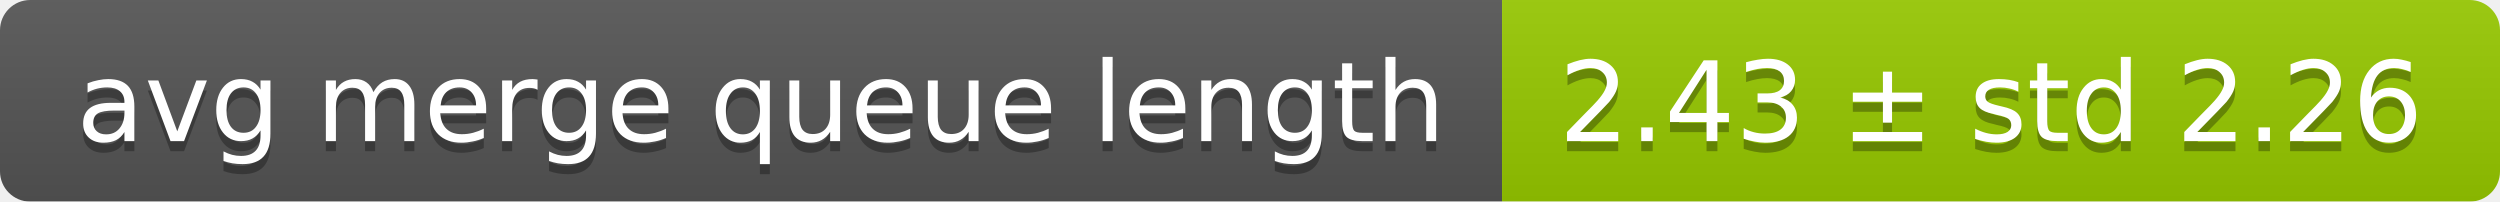
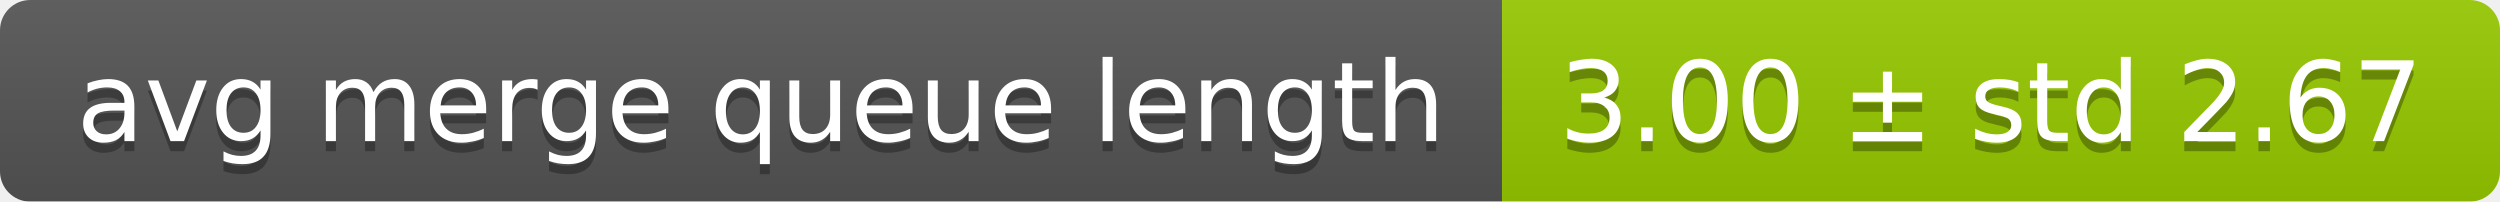
<svg xmlns="http://www.w3.org/2000/svg" width="248" height="20">
  <linearGradient id="smooth" x2="0" y2="100%">
    <stop offset="0" stop-color="#bbb" stop-opacity=".1" />
    <stop offset="1" stop-opacity=".1" />
  </linearGradient>
  <mask id="round">
    <rect width="248" height="20" rx="3" fill="#fff" />
  </mask>
  <g mask="url(#round)">
    <rect width="149" height="20" fill="#555" />
    <rect x="149" width="99" height="20" fill="#97ca00" />
    <rect width="248" height="20" fill="url(#smooth)" />
  </g>
  <g fill="#fff" text-anchor="middle" font-family="DejaVu Sans,Verdana,Geneva,sans-serif" font-size="11">
    <text x="75.5" y="15" fill="#010101" fill-opacity=".3">avg merge queue length</text>
    <text x="75.5" y="14">avg merge queue length</text>
-     <text x="197.5" y="15" fill="#010101" fill-opacity=".3">2.43 ± std 2.26</text>
-     <text x="197.5" y="14">2.43 ± std 2.26</text>
+     <text x="197.5" y="15" fill="#010101" fill-opacity=".3">3.00 ± std 2.67</text>
+     <text x="197.5" y="14">3.00 ± std 2.67</text>
  </g>
</svg>
